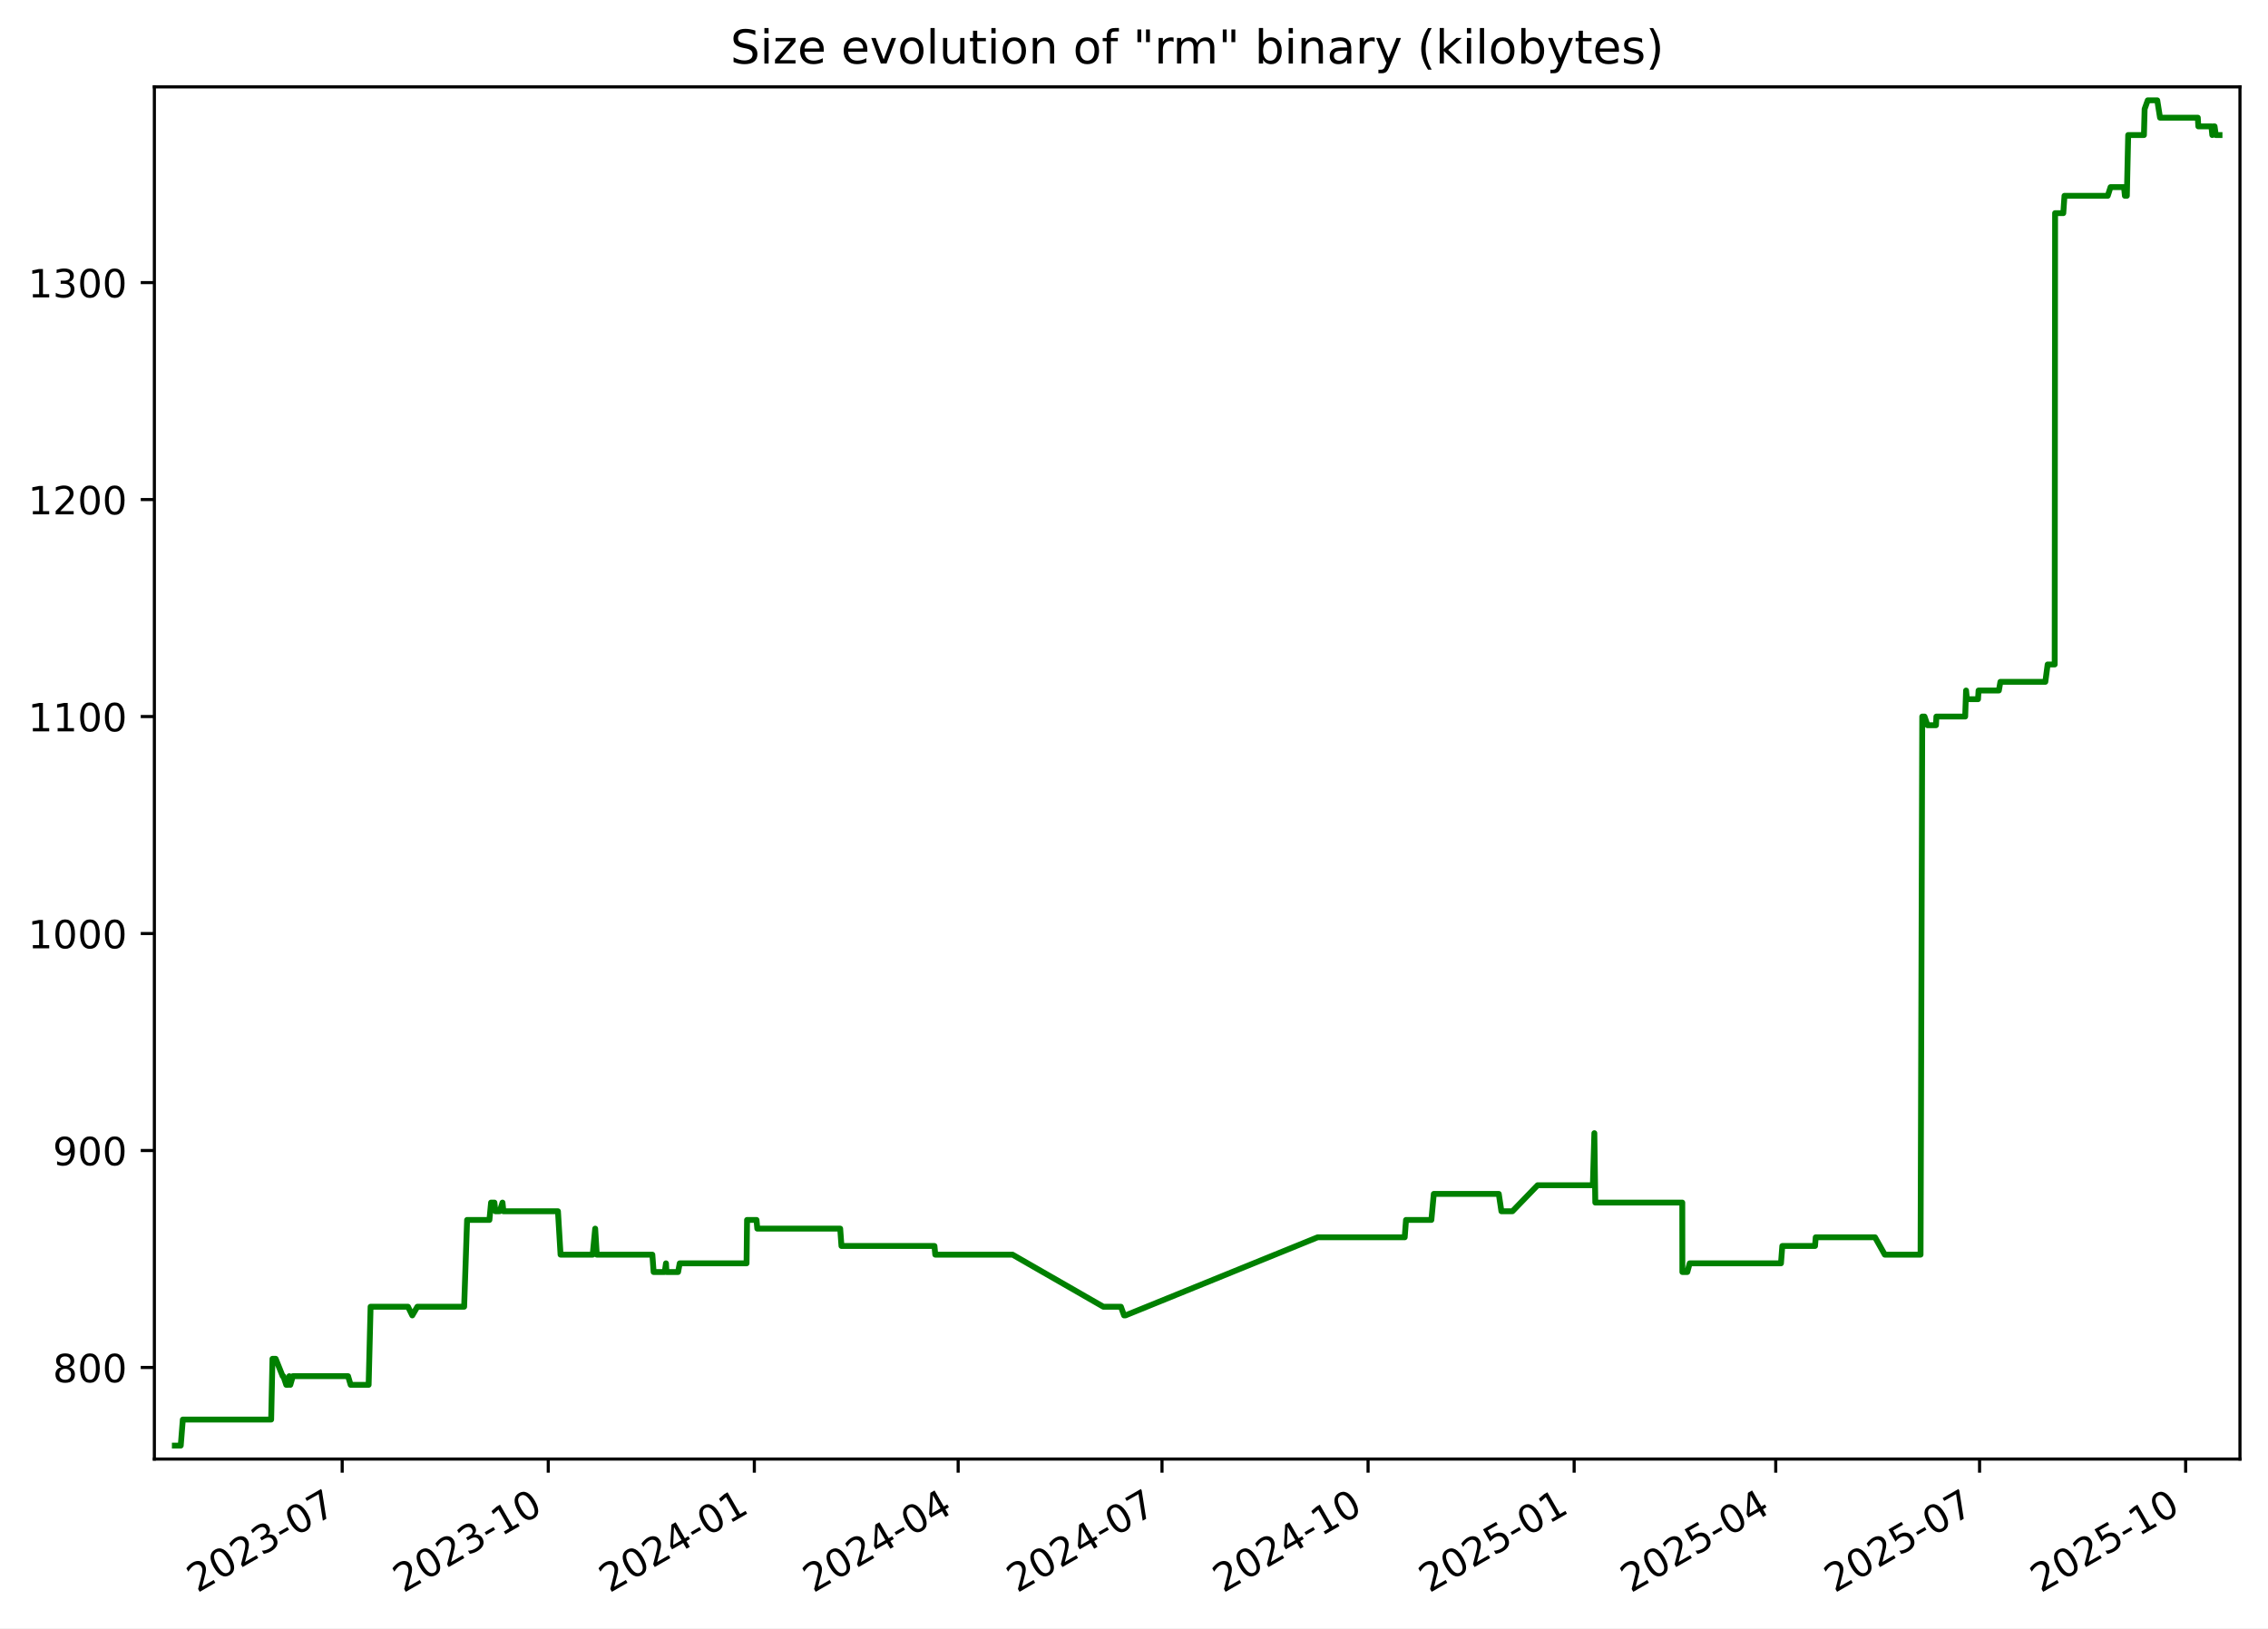
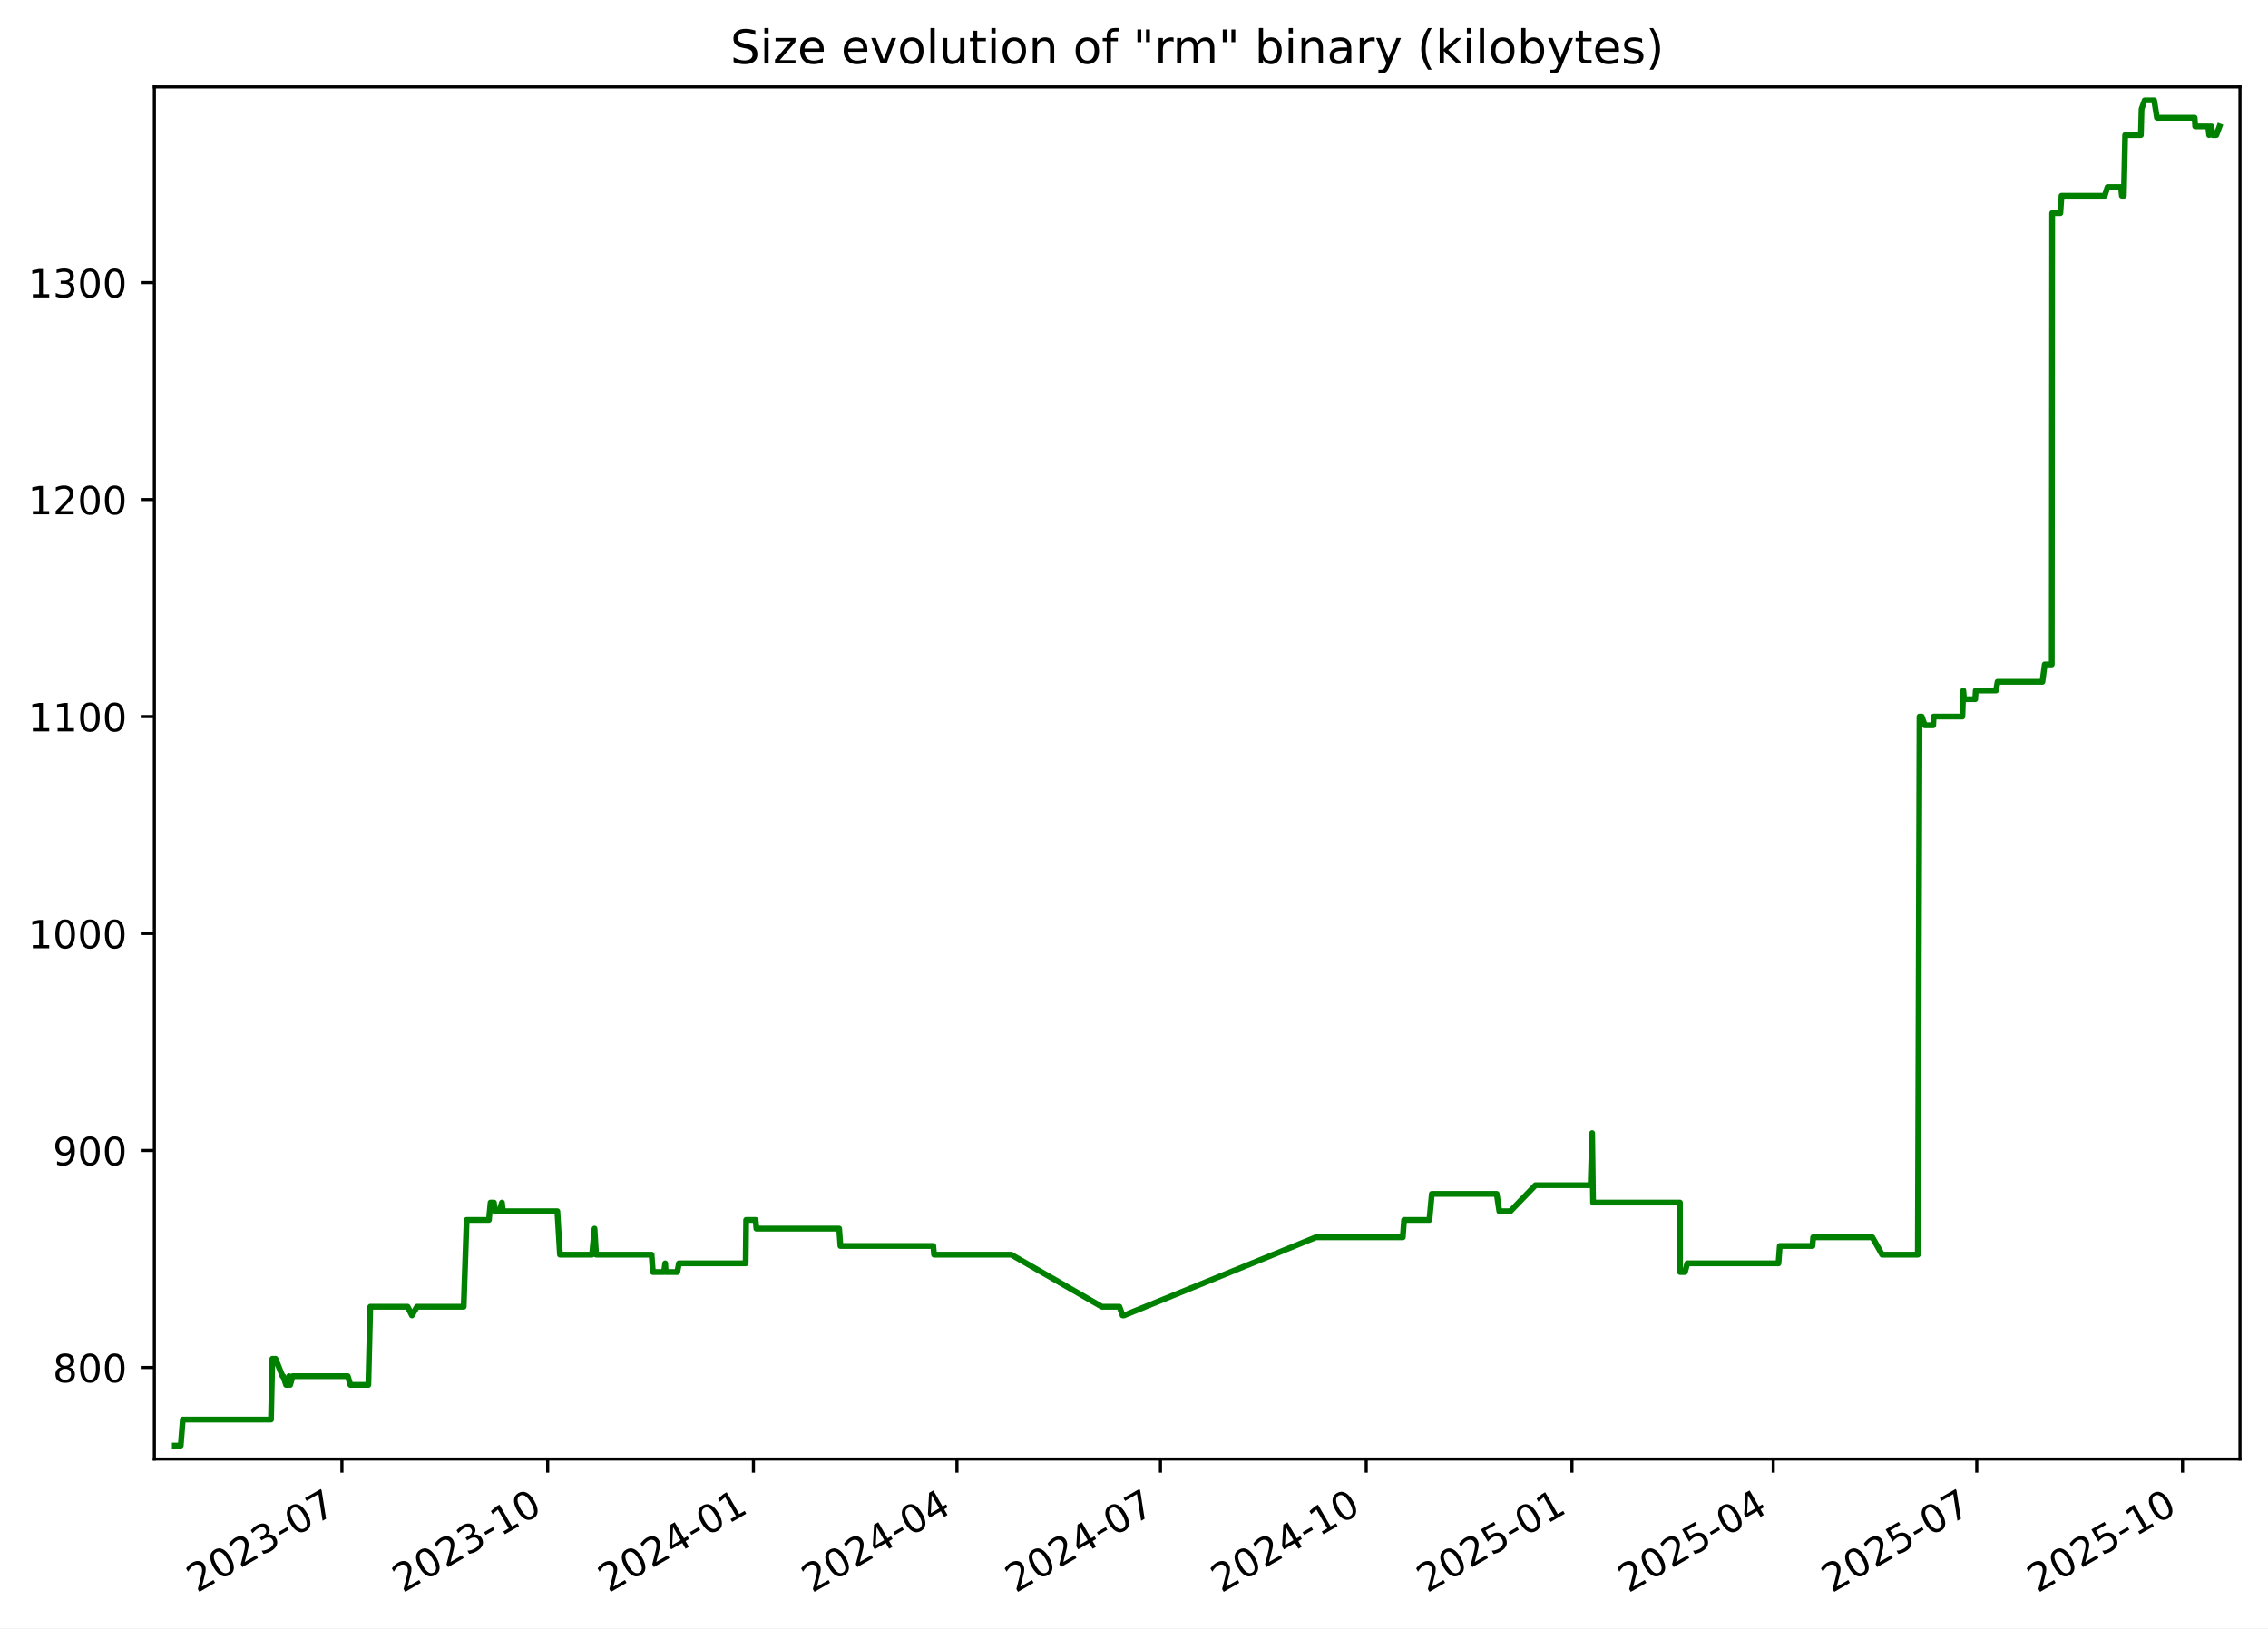
<svg xmlns="http://www.w3.org/2000/svg" xmlns:xlink="http://www.w3.org/1999/xlink" width="582.53pt" height="418.303pt" viewBox="0 0 582.53 418.303" version="1.1">
  <defs>
    <style type="text/css">*{stroke-linejoin: round; stroke-linecap: butt}</style>
  </defs>
  <g id="figure_1">
    <g id="patch_1">
      <path d="M -0 418.303  L 582.53 418.303  L 582.53 0  L -0 0  z " style="fill: #ffffff" />
    </g>
    <g id="axes_1">
      <g id="patch_2">
        <path d="M 39.65 374.83  L 575.33 374.83  L 575.33 22.318  L 39.65 22.318  z " style="fill: #ffffff" />
      </g>
      <g id="matplotlib.axis_1">
        <g id="xtick_1">
          <g id="line2d_1">
            <defs>
-               <path id="mf284f7a7f0" d="M 0 0  L 0 3.5  " style="stroke: #000000; stroke-width: 0.8" />
+               <path id="m039ba12d28" d="M 0 0  L 0 3.5  " style="stroke: #000000; stroke-width: 0.8" />
            </defs>
            <g>
-               <use xlink:href="#mf284f7a7f0" x="87.89" y="374.83" style="stroke: #000000; stroke-width: 0.8" />
+               <use xlink:href="#m039ba12d28" x="87.823" y="374.83" style="stroke: #000000; stroke-width: 0.8" />
            </g>
          </g>
          <g id="text_1">
-             <g transform="translate(50.66519 409.302) rotate(-30) scale(0.1 -0.1)">
+             <g transform="translate(50.59807 409.302) rotate(-30) scale(0.1 -0.1)">
              <defs>
                <path id="DejaVuSans-32" d="M 1228 531  L 3431 531  L 3431 0  L 469 0  L 469 531  Q 828 903 1448 1529  Q 2069 2156 2228 2338  Q 2531 2678 2651 2914  Q 2772 3150 2772 3378  Q 2772 3750 2511 3984  Q 2250 4219 1831 4219  Q 1534 4219 1204 4116  Q 875 4013 500 3803  L 500 4441  Q 881 4594 1212 4672  Q 1544 4750 1819 4750  Q 2544 4750 2975 4387  Q 3406 4025 3406 3419  Q 3406 3131 3298 2873  Q 3191 2616 2906 2266  Q 2828 2175 2409 1742  Q 1991 1309 1228 531  z " transform="scale(0.015625)" />
                <path id="DejaVuSans-30" d="M 2034 4250  Q 1547 4250 1301 3770  Q 1056 3291 1056 2328  Q 1056 1369 1301 889  Q 1547 409 2034 409  Q 2525 409 2770 889  Q 3016 1369 3016 2328  Q 3016 3291 2770 3770  Q 2525 4250 2034 4250  z M 2034 4750  Q 2819 4750 3233 4129  Q 3647 3509 3647 2328  Q 3647 1150 3233 529  Q 2819 -91 2034 -91  Q 1250 -91 836 529  Q 422 1150 422 2328  Q 422 3509 836 4129  Q 1250 4750 2034 4750  z " transform="scale(0.015625)" />
                <path id="DejaVuSans-33" d="M 2597 2516  Q 3050 2419 3304 2112  Q 3559 1806 3559 1356  Q 3559 666 3084 287  Q 2609 -91 1734 -91  Q 1441 -91 1130 -33  Q 819 25 488 141  L 488 750  Q 750 597 1062 519  Q 1375 441 1716 441  Q 2309 441 2620 675  Q 2931 909 2931 1356  Q 2931 1769 2642 2001  Q 2353 2234 1838 2234  L 1294 2234  L 1294 2753  L 1863 2753  Q 2328 2753 2575 2939  Q 2822 3125 2822 3475  Q 2822 3834 2567 4026  Q 2313 4219 1838 4219  Q 1578 4219 1281 4162  Q 984 4106 628 3988  L 628 4550  Q 988 4650 1302 4700  Q 1616 4750 1894 4750  Q 2613 4750 3031 4423  Q 3450 4097 3450 3541  Q 3450 3153 3228 2886  Q 3006 2619 2597 2516  z " transform="scale(0.015625)" />
                <path id="DejaVuSans-2d" d="M 313 2009  L 1997 2009  L 1997 1497  L 313 1497  L 313 2009  z " transform="scale(0.015625)" />
                <path id="DejaVuSans-37" d="M 525 4666  L 3525 4666  L 3525 4397  L 1831 0  L 1172 0  L 2766 4134  L 525 4134  L 525 4666  z " transform="scale(0.015625)" />
              </defs>
              <use xlink:href="#DejaVuSans-32" />
              <use xlink:href="#DejaVuSans-30" x="63.623" />
              <use xlink:href="#DejaVuSans-32" x="127.246" />
              <use xlink:href="#DejaVuSans-33" x="190.869" />
              <use xlink:href="#DejaVuSans-2d" x="254.492" />
              <use xlink:href="#DejaVuSans-30" x="290.576" />
              <use xlink:href="#DejaVuSans-37" x="354.199" />
            </g>
          </g>
        </g>
        <g id="xtick_2">
          <g id="line2d_2">
            <g>
-               <use xlink:href="#mf284f7a7f0" x="140.819" y="374.83" style="stroke: #000000; stroke-width: 0.8" />
+               <use xlink:href="#m039ba12d28" x="140.67" y="374.83" style="stroke: #000000; stroke-width: 0.8" />
            </g>
          </g>
          <g id="text_2">
-             <g transform="translate(103.5946 409.302) rotate(-30) scale(0.1 -0.1)">
+             <g transform="translate(103.4449 409.302) rotate(-30) scale(0.1 -0.1)">
              <defs>
                <path id="DejaVuSans-31" d="M 794 531  L 1825 531  L 1825 4091  L 703 3866  L 703 4441  L 1819 4666  L 2450 4666  L 2450 531  L 3481 531  L 3481 0  L 794 0  L 794 531  z " transform="scale(0.015625)" />
              </defs>
              <use xlink:href="#DejaVuSans-32" />
              <use xlink:href="#DejaVuSans-30" x="63.623" />
              <use xlink:href="#DejaVuSans-32" x="127.246" />
              <use xlink:href="#DejaVuSans-33" x="190.869" />
              <use xlink:href="#DejaVuSans-2d" x="254.492" />
              <use xlink:href="#DejaVuSans-31" x="290.576" />
              <use xlink:href="#DejaVuSans-30" x="354.199" />
            </g>
          </g>
        </g>
        <g id="xtick_3">
          <g id="line2d_3">
            <g>
-               <use xlink:href="#mf284f7a7f0" x="193.749" y="374.83" style="stroke: #000000; stroke-width: 0.8" />
+               <use xlink:href="#m039ba12d28" x="193.516" y="374.83" style="stroke: #000000; stroke-width: 0.8" />
            </g>
          </g>
          <g id="text_3">
-             <g transform="translate(156.5241 409.302) rotate(-30) scale(0.1 -0.1)">
+             <g transform="translate(156.2917 409.302) rotate(-30) scale(0.1 -0.1)">
              <defs>
                <path id="DejaVuSans-34" d="M 2419 4116  L 825 1625  L 2419 1625  L 2419 4116  z M 2253 4666  L 3047 4666  L 3047 1625  L 3713 1625  L 3713 1100  L 3047 1100  L 3047 0  L 2419 0  L 2419 1100  L 313 1100  L 313 1709  L 2253 4666  z " transform="scale(0.015625)" />
              </defs>
              <use xlink:href="#DejaVuSans-32" />
              <use xlink:href="#DejaVuSans-30" x="63.623" />
              <use xlink:href="#DejaVuSans-32" x="127.246" />
              <use xlink:href="#DejaVuSans-34" x="190.869" />
              <use xlink:href="#DejaVuSans-2d" x="254.492" />
              <use xlink:href="#DejaVuSans-30" x="290.576" />
              <use xlink:href="#DejaVuSans-31" x="354.199" />
            </g>
          </g>
        </g>
        <g id="xtick_4">
          <g id="line2d_4">
            <g>
-               <use xlink:href="#mf284f7a7f0" x="246.103" y="374.83" style="stroke: #000000; stroke-width: 0.8" />
+               <use xlink:href="#m039ba12d28" x="245.789" y="374.83" style="stroke: #000000; stroke-width: 0.8" />
            </g>
          </g>
          <g id="text_4">
-             <g transform="translate(208.8782 409.302) rotate(-30) scale(0.1 -0.1)">
+             <g transform="translate(208.5641 409.302) rotate(-30) scale(0.1 -0.1)">
              <use xlink:href="#DejaVuSans-32" />
              <use xlink:href="#DejaVuSans-30" x="63.623" />
              <use xlink:href="#DejaVuSans-32" x="127.246" />
              <use xlink:href="#DejaVuSans-34" x="190.869" />
              <use xlink:href="#DejaVuSans-2d" x="254.492" />
              <use xlink:href="#DejaVuSans-30" x="290.576" />
              <use xlink:href="#DejaVuSans-34" x="354.199" />
            </g>
          </g>
        </g>
        <g id="xtick_5">
          <g id="line2d_5">
            <g>
-               <use xlink:href="#mf284f7a7f0" x="298.457" y="374.83" style="stroke: #000000; stroke-width: 0.8" />
+               <use xlink:href="#m039ba12d28" x="298.061" y="374.83" style="stroke: #000000; stroke-width: 0.8" />
            </g>
          </g>
          <g id="text_5">
-             <g transform="translate(261.2323 409.302) rotate(-30) scale(0.1 -0.1)">
+             <g transform="translate(260.8364 409.302) rotate(-30) scale(0.1 -0.1)">
              <use xlink:href="#DejaVuSans-32" />
              <use xlink:href="#DejaVuSans-30" x="63.623" />
              <use xlink:href="#DejaVuSans-32" x="127.246" />
              <use xlink:href="#DejaVuSans-34" x="190.869" />
              <use xlink:href="#DejaVuSans-2d" x="254.492" />
              <use xlink:href="#DejaVuSans-30" x="290.576" />
              <use xlink:href="#DejaVuSans-37" x="354.199" />
            </g>
          </g>
        </g>
        <g id="xtick_6">
          <g id="line2d_6">
            <g>
-               <use xlink:href="#mf284f7a7f0" x="351.387" y="374.83" style="stroke: #000000; stroke-width: 0.8" />
+               <use xlink:href="#m039ba12d28" x="350.908" y="374.83" style="stroke: #000000; stroke-width: 0.8" />
            </g>
          </g>
          <g id="text_6">
-             <g transform="translate(314.1617 409.302) rotate(-30) scale(0.1 -0.1)">
+             <g transform="translate(313.6832 409.302) rotate(-30) scale(0.1 -0.1)">
              <use xlink:href="#DejaVuSans-32" />
              <use xlink:href="#DejaVuSans-30" x="63.623" />
              <use xlink:href="#DejaVuSans-32" x="127.246" />
              <use xlink:href="#DejaVuSans-34" x="190.869" />
              <use xlink:href="#DejaVuSans-2d" x="254.492" />
              <use xlink:href="#DejaVuSans-31" x="290.576" />
              <use xlink:href="#DejaVuSans-30" x="354.199" />
            </g>
          </g>
        </g>
        <g id="xtick_7">
          <g id="line2d_7">
            <g>
-               <use xlink:href="#mf284f7a7f0" x="404.316" y="374.83" style="stroke: #000000; stroke-width: 0.8" />
+               <use xlink:href="#m039ba12d28" x="403.755" y="374.83" style="stroke: #000000; stroke-width: 0.8" />
            </g>
          </g>
          <g id="text_7">
-             <g transform="translate(367.0912 409.302) rotate(-30) scale(0.1 -0.1)">
+             <g transform="translate(366.53 409.302) rotate(-30) scale(0.1 -0.1)">
              <defs>
                <path id="DejaVuSans-35" d="M 691 4666  L 3169 4666  L 3169 4134  L 1269 4134  L 1269 2991  Q 1406 3038 1543 3061  Q 1681 3084 1819 3084  Q 2600 3084 3056 2656  Q 3513 2228 3513 1497  Q 3513 744 3044 326  Q 2575 -91 1722 -91  Q 1428 -91 1123 -41  Q 819 9 494 109  L 494 744  Q 775 591 1075 516  Q 1375 441 1709 441  Q 2250 441 2565 725  Q 2881 1009 2881 1497  Q 2881 1984 2565 2268  Q 2250 2553 1709 2553  Q 1456 2553 1204 2497  Q 953 2441 691 2322  L 691 4666  z " transform="scale(0.015625)" />
              </defs>
              <use xlink:href="#DejaVuSans-32" />
              <use xlink:href="#DejaVuSans-30" x="63.623" />
              <use xlink:href="#DejaVuSans-32" x="127.246" />
              <use xlink:href="#DejaVuSans-35" x="190.869" />
              <use xlink:href="#DejaVuSans-2d" x="254.492" />
              <use xlink:href="#DejaVuSans-30" x="290.576" />
              <use xlink:href="#DejaVuSans-31" x="354.199" />
            </g>
          </g>
        </g>
        <g id="xtick_8">
          <g id="line2d_8">
            <g>
-               <use xlink:href="#mf284f7a7f0" x="456.095" y="374.83" style="stroke: #000000; stroke-width: 0.8" />
+               <use xlink:href="#m039ba12d28" x="455.453" y="374.83" style="stroke: #000000; stroke-width: 0.8" />
            </g>
          </g>
          <g id="text_8">
-             <g transform="translate(418.87 409.302) rotate(-30) scale(0.1 -0.1)">
+             <g transform="translate(418.228 409.302) rotate(-30) scale(0.1 -0.1)">
              <use xlink:href="#DejaVuSans-32" />
              <use xlink:href="#DejaVuSans-30" x="63.623" />
              <use xlink:href="#DejaVuSans-32" x="127.246" />
              <use xlink:href="#DejaVuSans-35" x="190.869" />
              <use xlink:href="#DejaVuSans-2d" x="254.492" />
              <use xlink:href="#DejaVuSans-30" x="290.576" />
              <use xlink:href="#DejaVuSans-34" x="354.199" />
            </g>
          </g>
        </g>
        <g id="xtick_9">
          <g id="line2d_9">
            <g>
-               <use xlink:href="#mf284f7a7f0" x="508.449" y="374.83" style="stroke: #000000; stroke-width: 0.8" />
+               <use xlink:href="#m039ba12d28" x="507.725" y="374.83" style="stroke: #000000; stroke-width: 0.8" />
            </g>
          </g>
          <g id="text_9">
-             <g transform="translate(471.2241 409.302) rotate(-30) scale(0.1 -0.1)">
+             <g transform="translate(470.5004 409.302) rotate(-30) scale(0.1 -0.1)">
              <use xlink:href="#DejaVuSans-32" />
              <use xlink:href="#DejaVuSans-30" x="63.623" />
              <use xlink:href="#DejaVuSans-32" x="127.246" />
              <use xlink:href="#DejaVuSans-35" x="190.869" />
              <use xlink:href="#DejaVuSans-2d" x="254.492" />
              <use xlink:href="#DejaVuSans-30" x="290.576" />
              <use xlink:href="#DejaVuSans-37" x="354.199" />
            </g>
          </g>
        </g>
        <g id="xtick_10">
          <g id="line2d_10">
            <g>
-               <use xlink:href="#mf284f7a7f0" x="561.378" y="374.83" style="stroke: #000000; stroke-width: 0.8" />
+               <use xlink:href="#m039ba12d28" x="560.572" y="374.83" style="stroke: #000000; stroke-width: 0.8" />
            </g>
          </g>
          <g id="text_10">
-             <g transform="translate(524.1535 409.302) rotate(-30) scale(0.1 -0.1)">
+             <g transform="translate(523.3472 409.302) rotate(-30) scale(0.1 -0.1)">
              <use xlink:href="#DejaVuSans-32" />
              <use xlink:href="#DejaVuSans-30" x="63.623" />
              <use xlink:href="#DejaVuSans-32" x="127.246" />
              <use xlink:href="#DejaVuSans-35" x="190.869" />
              <use xlink:href="#DejaVuSans-2d" x="254.492" />
              <use xlink:href="#DejaVuSans-31" x="290.576" />
              <use xlink:href="#DejaVuSans-30" x="354.199" />
            </g>
          </g>
        </g>
      </g>
      <g id="matplotlib.axis_2">
        <g id="ytick_1">
          <g id="line2d_11">
            <defs>
-               <path id="m01fe4893f5" d="M 0 0  L -3.5 0  " style="stroke: #000000; stroke-width: 0.8" />
+               <path id="m08702feadd" d="M 0 0  L -3.5 0  " style="stroke: #000000; stroke-width: 0.8" />
            </defs>
            <g>
-               <use xlink:href="#m01fe4893f5" x="39.65" y="351.307" style="stroke: #000000; stroke-width: 0.8" />
+               <use xlink:href="#m08702feadd" x="39.65" y="351.307" style="stroke: #000000; stroke-width: 0.8" />
            </g>
          </g>
          <g id="text_11">
            <g transform="translate(13.5625 355.1062) scale(0.1 -0.1)">
              <defs>
                <path id="DejaVuSans-38" d="M 2034 2216  Q 1584 2216 1326 1975  Q 1069 1734 1069 1313  Q 1069 891 1326 650  Q 1584 409 2034 409  Q 2484 409 2743 651  Q 3003 894 3003 1313  Q 3003 1734 2745 1975  Q 2488 2216 2034 2216  z M 1403 2484  Q 997 2584 770 2862  Q 544 3141 544 3541  Q 544 4100 942 4425  Q 1341 4750 2034 4750  Q 2731 4750 3128 4425  Q 3525 4100 3525 3541  Q 3525 3141 3298 2862  Q 3072 2584 2669 2484  Q 3125 2378 3379 2068  Q 3634 1759 3634 1313  Q 3634 634 3220 271  Q 2806 -91 2034 -91  Q 1263 -91 848 271  Q 434 634 434 1313  Q 434 1759 690 2068  Q 947 2378 1403 2484  z M 1172 3481  Q 1172 3119 1398 2916  Q 1625 2713 2034 2713  Q 2441 2713 2670 2916  Q 2900 3119 2900 3481  Q 2900 3844 2670 4047  Q 2441 4250 2034 4250  Q 1625 4250 1398 4047  Q 1172 3844 1172 3481  z " transform="scale(0.015625)" />
              </defs>
              <use xlink:href="#DejaVuSans-38" />
              <use xlink:href="#DejaVuSans-30" x="63.623" />
              <use xlink:href="#DejaVuSans-30" x="127.246" />
            </g>
          </g>
        </g>
        <g id="ytick_2">
          <g id="line2d_12">
            <g>
-               <use xlink:href="#m01fe4893f5" x="39.65" y="295.565" style="stroke: #000000; stroke-width: 0.8" />
+               <use xlink:href="#m08702feadd" x="39.65" y="295.565" style="stroke: #000000; stroke-width: 0.8" />
            </g>
          </g>
          <g id="text_12">
            <g transform="translate(13.5625 299.3643) scale(0.1 -0.1)">
              <defs>
                <path id="DejaVuSans-39" d="M 703 97  L 703 672  Q 941 559 1184 500  Q 1428 441 1663 441  Q 2288 441 2617 861  Q 2947 1281 2994 2138  Q 2813 1869 2534 1725  Q 2256 1581 1919 1581  Q 1219 1581 811 2004  Q 403 2428 403 3163  Q 403 3881 828 4315  Q 1253 4750 1959 4750  Q 2769 4750 3195 4129  Q 3622 3509 3622 2328  Q 3622 1225 3098 567  Q 2575 -91 1691 -91  Q 1453 -91 1209 -44  Q 966 3 703 97  z M 1959 2075  Q 2384 2075 2632 2365  Q 2881 2656 2881 3163  Q 2881 3666 2632 3958  Q 2384 4250 1959 4250  Q 1534 4250 1286 3958  Q 1038 3666 1038 3163  Q 1038 2656 1286 2365  Q 1534 2075 1959 2075  z " transform="scale(0.015625)" />
              </defs>
              <use xlink:href="#DejaVuSans-39" />
              <use xlink:href="#DejaVuSans-30" x="63.623" />
              <use xlink:href="#DejaVuSans-30" x="127.246" />
            </g>
          </g>
        </g>
        <g id="ytick_3">
          <g id="line2d_13">
            <g>
-               <use xlink:href="#m01fe4893f5" x="39.65" y="239.823" style="stroke: #000000; stroke-width: 0.8" />
+               <use xlink:href="#m08702feadd" x="39.65" y="239.823" style="stroke: #000000; stroke-width: 0.8" />
            </g>
          </g>
          <g id="text_13">
            <g transform="translate(7.2 243.6224) scale(0.1 -0.1)">
              <use xlink:href="#DejaVuSans-31" />
              <use xlink:href="#DejaVuSans-30" x="63.623" />
              <use xlink:href="#DejaVuSans-30" x="127.246" />
              <use xlink:href="#DejaVuSans-30" x="190.869" />
            </g>
          </g>
        </g>
        <g id="ytick_4">
          <g id="line2d_14">
            <g>
-               <use xlink:href="#m01fe4893f5" x="39.65" y="184.081" style="stroke: #000000; stroke-width: 0.8" />
+               <use xlink:href="#m08702feadd" x="39.65" y="184.081" style="stroke: #000000; stroke-width: 0.8" />
            </g>
          </g>
          <g id="text_14">
            <g transform="translate(7.2 187.8804) scale(0.1 -0.1)">
              <use xlink:href="#DejaVuSans-31" />
              <use xlink:href="#DejaVuSans-31" x="63.623" />
              <use xlink:href="#DejaVuSans-30" x="127.246" />
              <use xlink:href="#DejaVuSans-30" x="190.869" />
            </g>
          </g>
        </g>
        <g id="ytick_5">
          <g id="line2d_15">
            <g>
-               <use xlink:href="#m01fe4893f5" x="39.65" y="128.339" style="stroke: #000000; stroke-width: 0.8" />
+               <use xlink:href="#m08702feadd" x="39.65" y="128.339" style="stroke: #000000; stroke-width: 0.8" />
            </g>
          </g>
          <g id="text_15">
            <g transform="translate(7.2 132.1385) scale(0.1 -0.1)">
              <use xlink:href="#DejaVuSans-31" />
              <use xlink:href="#DejaVuSans-32" x="63.623" />
              <use xlink:href="#DejaVuSans-30" x="127.246" />
              <use xlink:href="#DejaVuSans-30" x="190.869" />
            </g>
          </g>
        </g>
        <g id="ytick_6">
          <g id="line2d_16">
            <g>
-               <use xlink:href="#m01fe4893f5" x="39.65" y="72.597" style="stroke: #000000; stroke-width: 0.8" />
+               <use xlink:href="#m08702feadd" x="39.65" y="72.597" style="stroke: #000000; stroke-width: 0.8" />
            </g>
          </g>
          <g id="text_16">
            <g transform="translate(7.2 76.39657) scale(0.1 -0.1)">
              <use xlink:href="#DejaVuSans-31" />
              <use xlink:href="#DejaVuSans-33" x="63.623" />
              <use xlink:href="#DejaVuSans-30" x="127.246" />
              <use xlink:href="#DejaVuSans-30" x="190.869" />
            </g>
          </g>
        </g>
      </g>
      <g id="line2d_17">
-         <path d="M 44.902 371.374  L 46.425 371.374  L 46.957 364.685  L 69.648 364.685  L 69.985 349.077  L 70.807 349.077  L 72.6 353.537  L 72.777 353.537  L 73.524 355.766  L 74.036 355.766  L 74.305 353.537  L 74.569 355.766  L 75.221 353.537  L 89.398 353.537  L 90.065 355.766  L 94.684 355.766  L 95.185 335.699  L 104.793 335.699  L 105.895 337.929  L 107.2 335.699  L 119.215 335.699  L 119.973 313.403  L 125.706 313.403  L 126.129 308.943  L 126.992 308.943  L 127.236 311.173  L 128.359 311.173  L 129.063 308.943  L 129.3 311.173  L 143.311 311.173  L 143.978 322.321  L 152.234 322.321  L 152.872 315.632  L 153.281 322.321  L 167.554 322.321  L 167.883 326.781  L 170.731 326.781  L 171.055 324.551  L 171.182 326.781  L 174.165 326.781  L 174.584 324.551  L 191.752 324.551  L 191.877 313.403  L 194.31 313.403  L 194.509 315.632  L 215.804 315.632  L 216.127 320.092  L 240.016 320.092  L 240.22 322.321  L 260.072 322.321  L 283.39 335.699  L 287.903 335.699  L 288.714 337.929  L 289.064 337.929  L 338.433 317.862  L 360.797 317.862  L 361.132 313.403  L 367.644 313.403  L 368.266 306.713  L 384.958 306.713  L 385.633 311.173  L 388.466 311.173  L 394.928 304.484  L 409.123 304.484  L 409.507 291.106  L 409.748 308.943  L 432.091 308.943  L 432.114 326.781  L 433.386 326.781  L 433.99 324.551  L 457.44 324.551  L 457.779 320.092  L 466.187 320.092  L 466.362 317.862  L 481.595 317.862  L 484.109 322.321  L 493.29 322.321  L 493.726 184.081  L 494.307 184.081  L 495.075 186.311  L 497.253 186.311  L 497.357 184.081  L 504.751 184.081  L 504.981 177.392  L 505.204 179.622  L 508.053 179.622  L 508.188 177.392  L 513.404 177.392  L 513.799 175.163  L 525.337 175.163  L 525.933 170.703  L 527.744 170.703  L 527.846 54.76  L 529.953 54.76  L 530.256 50.301  L 541.371 50.301  L 542.089 48.071  L 545.553 48.071  L 545.771 50.301  L 546.278 50.301  L 546.62 34.693  L 550.667 34.693  L 550.841 28.004  L 551.644 25.774  L 554.086 25.774  L 554.799 30.233  L 564.501 30.233  L 564.635 32.463  L 567.989 32.463  L 568.221 34.693  L 568.512 32.463  L 568.811 32.463  L 569.116 34.693  L 570.078 34.693  L 570.078 34.693  " clip-path="url(#p87cf5f18b2)" style="fill: none; stroke: #008000; stroke-width: 1.5; stroke-linecap: square" />
+         <path d="M 44.902 371.374  L 46.422 371.374  L 46.954 364.685  L 69.61 364.685  L 69.946 349.077  L 70.767 349.077  L 72.557 353.537  L 72.733 353.537  L 73.479 355.766  L 73.991 355.766  L 74.259 353.537  L 74.523 355.766  L 75.173 353.537  L 89.328 353.537  L 89.995 355.766  L 94.607 355.766  L 95.107 335.699  L 104.699 335.699  L 105.8 337.929  L 107.102 335.699  L 119.099 335.699  L 119.856 313.403  L 125.58 313.403  L 126.002 308.943  L 126.864 308.943  L 127.108 311.173  L 128.228 311.173  L 128.931 308.943  L 129.169 311.173  L 143.157 311.173  L 143.823 322.321  L 152.067 322.321  L 152.703 315.632  L 153.112 322.321  L 167.362 322.321  L 167.691 326.781  L 170.535 326.781  L 170.858 324.551  L 170.985 326.781  L 173.963 326.781  L 174.381 324.551  L 191.523 324.551  L 191.647 313.403  L 194.077 313.403  L 194.275 315.632  L 215.537 315.632  L 215.86 320.092  L 239.711 320.092  L 239.915 322.321  L 259.736 322.321  L 283.018 335.699  L 287.524 335.699  L 288.333 337.929  L 288.683 337.929  L 337.975 317.862  L 360.303 317.862  L 360.638 313.403  L 367.14 313.403  L 367.761 306.713  L 384.427 306.713  L 385.101 311.173  L 387.929 311.173  L 394.381 304.484  L 408.554 304.484  L 408.937 291.106  L 409.178 308.943  L 431.486 308.943  L 431.51 326.781  L 432.779 326.781  L 433.383 324.551  L 456.796 324.551  L 457.135 320.092  L 465.529 320.092  L 465.704 317.862  L 480.913 317.862  L 483.423 322.321  L 492.59 322.321  L 493.026 184.081  L 493.606 184.081  L 494.373 186.311  L 496.546 186.311  L 496.651 184.081  L 504.033 184.081  L 504.263 177.392  L 504.485 179.622  L 507.33 179.622  L 507.465 177.392  L 512.672 177.392  L 513.067 175.163  L 524.587 175.163  L 525.182 170.703  L 526.99 170.703  L 527.092 54.76  L 529.196 54.76  L 529.498 50.301  L 540.595 50.301  L 541.312 48.071  L 544.771 48.071  L 544.989 50.301  L 545.495 50.301  L 545.836 34.693  L 549.877 34.693  L 550.051 28.004  L 550.853 25.774  L 553.291 25.774  L 554.003 30.233  L 563.69 30.233  L 563.824 32.463  L 567.172 32.463  L 567.404 34.693  L 567.694 32.463  L 567.993 32.463  L 568.297 34.693  L 569.258 34.693  L 570.078 32.463  L 570.078 32.463  " clip-path="url(#p6b4eb75e96)" style="fill: none; stroke: #008000; stroke-width: 1.5; stroke-linecap: square" />
      </g>
      <g id="patch_3">
        <path d="M 39.65 374.83  L 39.65 22.318  " style="fill: none; stroke: #000000; stroke-width: 0.8; stroke-linejoin: miter; stroke-linecap: square" />
      </g>
      <g id="patch_4">
        <path d="M 575.33 374.83  L 575.33 22.318  " style="fill: none; stroke: #000000; stroke-width: 0.8; stroke-linejoin: miter; stroke-linecap: square" />
      </g>
      <g id="patch_5">
        <path d="M 39.65 374.83  L 575.33 374.83  " style="fill: none; stroke: #000000; stroke-width: 0.8; stroke-linejoin: miter; stroke-linecap: square" />
      </g>
      <g id="patch_6">
        <path d="M 39.65 22.318  L 575.33 22.318  " style="fill: none; stroke: #000000; stroke-width: 0.8; stroke-linejoin: miter; stroke-linecap: square" />
      </g>
      <g id="text_17">
        <g transform="translate(187.5884 16.31812) scale(0.12 -0.12)">
          <defs>
            <path id="DejaVuSans-53" d="M 3425 4513  L 3425 3897  Q 3066 4069 2747 4153  Q 2428 4238 2131 4238  Q 1616 4238 1336 4038  Q 1056 3838 1056 3469  Q 1056 3159 1242 3001  Q 1428 2844 1947 2747  L 2328 2669  Q 3034 2534 3370 2195  Q 3706 1856 3706 1288  Q 3706 609 3251 259  Q 2797 -91 1919 -91  Q 1588 -91 1214 -16  Q 841 59 441 206  L 441 856  Q 825 641 1194 531  Q 1563 422 1919 422  Q 2459 422 2753 634  Q 3047 847 3047 1241  Q 3047 1584 2836 1778  Q 2625 1972 2144 2069  L 1759 2144  Q 1053 2284 737 2584  Q 422 2884 422 3419  Q 422 4038 858 4394  Q 1294 4750 2059 4750  Q 2388 4750 2728 4690  Q 3069 4631 3425 4513  z " transform="scale(0.015625)" />
            <path id="DejaVuSans-69" d="M 603 3500  L 1178 3500  L 1178 0  L 603 0  L 603 3500  z M 603 4863  L 1178 4863  L 1178 4134  L 603 4134  L 603 4863  z " transform="scale(0.015625)" />
            <path id="DejaVuSans-7a" d="M 353 3500  L 3084 3500  L 3084 2975  L 922 459  L 3084 459  L 3084 0  L 275 0  L 275 525  L 2438 3041  L 353 3041  L 353 3500  z " transform="scale(0.015625)" />
            <path id="DejaVuSans-65" d="M 3597 1894  L 3597 1613  L 953 1613  Q 991 1019 1311 708  Q 1631 397 2203 397  Q 2534 397 2845 478  Q 3156 559 3463 722  L 3463 178  Q 3153 47 2828 -22  Q 2503 -91 2169 -91  Q 1331 -91 842 396  Q 353 884 353 1716  Q 353 2575 817 3079  Q 1281 3584 2069 3584  Q 2775 3584 3186 3129  Q 3597 2675 3597 1894  z M 3022 2063  Q 3016 2534 2758 2815  Q 2500 3097 2075 3097  Q 1594 3097 1305 2825  Q 1016 2553 972 2059  L 3022 2063  z " transform="scale(0.015625)" />
            <path id="DejaVuSans-20" transform="scale(0.015625)" />
            <path id="DejaVuSans-76" d="M 191 3500  L 800 3500  L 1894 563  L 2988 3500  L 3597 3500  L 2284 0  L 1503 0  L 191 3500  z " transform="scale(0.015625)" />
            <path id="DejaVuSans-6f" d="M 1959 3097  Q 1497 3097 1228 2736  Q 959 2375 959 1747  Q 959 1119 1226 758  Q 1494 397 1959 397  Q 2419 397 2687 759  Q 2956 1122 2956 1747  Q 2956 2369 2687 2733  Q 2419 3097 1959 3097  z M 1959 3584  Q 2709 3584 3137 3096  Q 3566 2609 3566 1747  Q 3566 888 3137 398  Q 2709 -91 1959 -91  Q 1206 -91 779 398  Q 353 888 353 1747  Q 353 2609 779 3096  Q 1206 3584 1959 3584  z " transform="scale(0.015625)" />
            <path id="DejaVuSans-6c" d="M 603 4863  L 1178 4863  L 1178 0  L 603 0  L 603 4863  z " transform="scale(0.015625)" />
            <path id="DejaVuSans-75" d="M 544 1381  L 544 3500  L 1119 3500  L 1119 1403  Q 1119 906 1312 657  Q 1506 409 1894 409  Q 2359 409 2629 706  Q 2900 1003 2900 1516  L 2900 3500  L 3475 3500  L 3475 0  L 2900 0  L 2900 538  Q 2691 219 2414 64  Q 2138 -91 1772 -91  Q 1169 -91 856 284  Q 544 659 544 1381  z M 1991 3584  L 1991 3584  z " transform="scale(0.015625)" />
            <path id="DejaVuSans-74" d="M 1172 4494  L 1172 3500  L 2356 3500  L 2356 3053  L 1172 3053  L 1172 1153  Q 1172 725 1289 603  Q 1406 481 1766 481  L 2356 481  L 2356 0  L 1766 0  Q 1100 0 847 248  Q 594 497 594 1153  L 594 3053  L 172 3053  L 172 3500  L 594 3500  L 594 4494  L 1172 4494  z " transform="scale(0.015625)" />
            <path id="DejaVuSans-6e" d="M 3513 2113  L 3513 0  L 2938 0  L 2938 2094  Q 2938 2591 2744 2837  Q 2550 3084 2163 3084  Q 1697 3084 1428 2787  Q 1159 2491 1159 1978  L 1159 0  L 581 0  L 581 3500  L 1159 3500  L 1159 2956  Q 1366 3272 1645 3428  Q 1925 3584 2291 3584  Q 2894 3584 3203 3211  Q 3513 2838 3513 2113  z " transform="scale(0.015625)" />
            <path id="DejaVuSans-66" d="M 2375 4863  L 2375 4384  L 1825 4384  Q 1516 4384 1395 4259  Q 1275 4134 1275 3809  L 1275 3500  L 2222 3500  L 2222 3053  L 1275 3053  L 1275 0  L 697 0  L 697 3053  L 147 3053  L 147 3500  L 697 3500  L 697 3744  Q 697 4328 969 4595  Q 1241 4863 1831 4863  L 2375 4863  z " transform="scale(0.015625)" />
            <path id="DejaVuSans-22" d="M 1147 4666  L 1147 2931  L 616 2931  L 616 4666  L 1147 4666  z M 2328 4666  L 2328 2931  L 1797 2931  L 1797 4666  L 2328 4666  z " transform="scale(0.015625)" />
            <path id="DejaVuSans-72" d="M 2631 2963  Q 2534 3019 2420 3045  Q 2306 3072 2169 3072  Q 1681 3072 1420 2755  Q 1159 2438 1159 1844  L 1159 0  L 581 0  L 581 3500  L 1159 3500  L 1159 2956  Q 1341 3275 1631 3429  Q 1922 3584 2338 3584  Q 2397 3584 2469 3576  Q 2541 3569 2628 3553  L 2631 2963  z " transform="scale(0.015625)" />
            <path id="DejaVuSans-6d" d="M 3328 2828  Q 3544 3216 3844 3400  Q 4144 3584 4550 3584  Q 5097 3584 5394 3201  Q 5691 2819 5691 2113  L 5691 0  L 5113 0  L 5113 2094  Q 5113 2597 4934 2840  Q 4756 3084 4391 3084  Q 3944 3084 3684 2787  Q 3425 2491 3425 1978  L 3425 0  L 2847 0  L 2847 2094  Q 2847 2600 2669 2842  Q 2491 3084 2119 3084  Q 1678 3084 1418 2786  Q 1159 2488 1159 1978  L 1159 0  L 581 0  L 581 3500  L 1159 3500  L 1159 2956  Q 1356 3278 1631 3431  Q 1906 3584 2284 3584  Q 2666 3584 2933 3390  Q 3200 3197 3328 2828  z " transform="scale(0.015625)" />
            <path id="DejaVuSans-62" d="M 3116 1747  Q 3116 2381 2855 2742  Q 2594 3103 2138 3103  Q 1681 3103 1420 2742  Q 1159 2381 1159 1747  Q 1159 1113 1420 752  Q 1681 391 2138 391  Q 2594 391 2855 752  Q 3116 1113 3116 1747  z M 1159 2969  Q 1341 3281 1617 3432  Q 1894 3584 2278 3584  Q 2916 3584 3314 3078  Q 3713 2572 3713 1747  Q 3713 922 3314 415  Q 2916 -91 2278 -91  Q 1894 -91 1617 61  Q 1341 213 1159 525  L 1159 0  L 581 0  L 581 4863  L 1159 4863  L 1159 2969  z " transform="scale(0.015625)" />
            <path id="DejaVuSans-61" d="M 2194 1759  Q 1497 1759 1228 1600  Q 959 1441 959 1056  Q 959 750 1161 570  Q 1363 391 1709 391  Q 2188 391 2477 730  Q 2766 1069 2766 1631  L 2766 1759  L 2194 1759  z M 3341 1997  L 3341 0  L 2766 0  L 2766 531  Q 2569 213 2275 61  Q 1981 -91 1556 -91  Q 1019 -91 701 211  Q 384 513 384 1019  Q 384 1609 779 1909  Q 1175 2209 1959 2209  L 2766 2209  L 2766 2266  Q 2766 2663 2505 2880  Q 2244 3097 1772 3097  Q 1472 3097 1187 3025  Q 903 2953 641 2809  L 641 3341  Q 956 3463 1253 3523  Q 1550 3584 1831 3584  Q 2591 3584 2966 3190  Q 3341 2797 3341 1997  z " transform="scale(0.015625)" />
            <path id="DejaVuSans-79" d="M 2059 -325  Q 1816 -950 1584 -1140  Q 1353 -1331 966 -1331  L 506 -1331  L 506 -850  L 844 -850  Q 1081 -850 1212 -737  Q 1344 -625 1503 -206  L 1606 56  L 191 3500  L 800 3500  L 1894 763  L 2988 3500  L 3597 3500  L 2059 -325  z " transform="scale(0.015625)" />
            <path id="DejaVuSans-28" d="M 1984 4856  Q 1566 4138 1362 3434  Q 1159 2731 1159 2009  Q 1159 1288 1364 580  Q 1569 -128 1984 -844  L 1484 -844  Q 1016 -109 783 600  Q 550 1309 550 2009  Q 550 2706 781 3412  Q 1013 4119 1484 4856  L 1984 4856  z " transform="scale(0.015625)" />
            <path id="DejaVuSans-6b" d="M 581 4863  L 1159 4863  L 1159 1991  L 2875 3500  L 3609 3500  L 1753 1863  L 3688 0  L 2938 0  L 1159 1709  L 1159 0  L 581 0  L 581 4863  z " transform="scale(0.015625)" />
            <path id="DejaVuSans-73" d="M 2834 3397  L 2834 2853  Q 2591 2978 2328 3040  Q 2066 3103 1784 3103  Q 1356 3103 1142 2972  Q 928 2841 928 2578  Q 928 2378 1081 2264  Q 1234 2150 1697 2047  L 1894 2003  Q 2506 1872 2764 1633  Q 3022 1394 3022 966  Q 3022 478 2636 193  Q 2250 -91 1575 -91  Q 1294 -91 989 -36  Q 684 19 347 128  L 347 722  Q 666 556 975 473  Q 1284 391 1588 391  Q 1994 391 2212 530  Q 2431 669 2431 922  Q 2431 1156 2273 1281  Q 2116 1406 1581 1522  L 1381 1569  Q 847 1681 609 1914  Q 372 2147 372 2553  Q 372 3047 722 3315  Q 1072 3584 1716 3584  Q 2034 3584 2315 3537  Q 2597 3491 2834 3397  z " transform="scale(0.015625)" />
            <path id="DejaVuSans-29" d="M 513 4856  L 1013 4856  Q 1481 4119 1714 3412  Q 1947 2706 1947 2009  Q 1947 1309 1714 600  Q 1481 -109 1013 -844  L 513 -844  Q 928 -128 1133 580  Q 1338 1288 1338 2009  Q 1338 2731 1133 3434  Q 928 4138 513 4856  z " transform="scale(0.015625)" />
          </defs>
          <use xlink:href="#DejaVuSans-53" />
          <use xlink:href="#DejaVuSans-69" x="63.477" />
          <use xlink:href="#DejaVuSans-7a" x="91.26" />
          <use xlink:href="#DejaVuSans-65" x="143.75" />
          <use xlink:href="#DejaVuSans-20" x="205.273" />
          <use xlink:href="#DejaVuSans-65" x="237.061" />
          <use xlink:href="#DejaVuSans-76" x="298.584" />
          <use xlink:href="#DejaVuSans-6f" x="357.764" />
          <use xlink:href="#DejaVuSans-6c" x="418.945" />
          <use xlink:href="#DejaVuSans-75" x="446.729" />
          <use xlink:href="#DejaVuSans-74" x="510.107" />
          <use xlink:href="#DejaVuSans-69" x="549.316" />
          <use xlink:href="#DejaVuSans-6f" x="577.1" />
          <use xlink:href="#DejaVuSans-6e" x="638.281" />
          <use xlink:href="#DejaVuSans-20" x="701.66" />
          <use xlink:href="#DejaVuSans-6f" x="733.447" />
          <use xlink:href="#DejaVuSans-66" x="794.629" />
          <use xlink:href="#DejaVuSans-20" x="829.834" />
          <use xlink:href="#DejaVuSans-22" x="861.621" />
          <use xlink:href="#DejaVuSans-72" x="907.617" />
          <use xlink:href="#DejaVuSans-6d" x="946.98" />
          <use xlink:href="#DejaVuSans-22" x="1044.393" />
          <use xlink:href="#DejaVuSans-20" x="1090.389" />
          <use xlink:href="#DejaVuSans-62" x="1122.176" />
          <use xlink:href="#DejaVuSans-69" x="1185.652" />
          <use xlink:href="#DejaVuSans-6e" x="1213.436" />
          <use xlink:href="#DejaVuSans-61" x="1276.814" />
          <use xlink:href="#DejaVuSans-72" x="1338.094" />
          <use xlink:href="#DejaVuSans-79" x="1379.207" />
          <use xlink:href="#DejaVuSans-20" x="1438.387" />
          <use xlink:href="#DejaVuSans-28" x="1470.174" />
          <use xlink:href="#DejaVuSans-6b" x="1509.188" />
          <use xlink:href="#DejaVuSans-69" x="1567.098" />
          <use xlink:href="#DejaVuSans-6c" x="1594.881" />
          <use xlink:href="#DejaVuSans-6f" x="1622.664" />
          <use xlink:href="#DejaVuSans-62" x="1683.846" />
          <use xlink:href="#DejaVuSans-79" x="1747.322" />
          <use xlink:href="#DejaVuSans-74" x="1806.502" />
          <use xlink:href="#DejaVuSans-65" x="1845.711" />
          <use xlink:href="#DejaVuSans-73" x="1907.234" />
          <use xlink:href="#DejaVuSans-29" x="1959.334" />
        </g>
      </g>
    </g>
  </g>
  <defs>
-     <clipPath id="p87cf5f18b2">
+     <clipPath id="p6b4eb75e96">
      <rect x="39.65" y="22.318" width="535.68" height="352.512" />
    </clipPath>
  </defs>
</svg>
